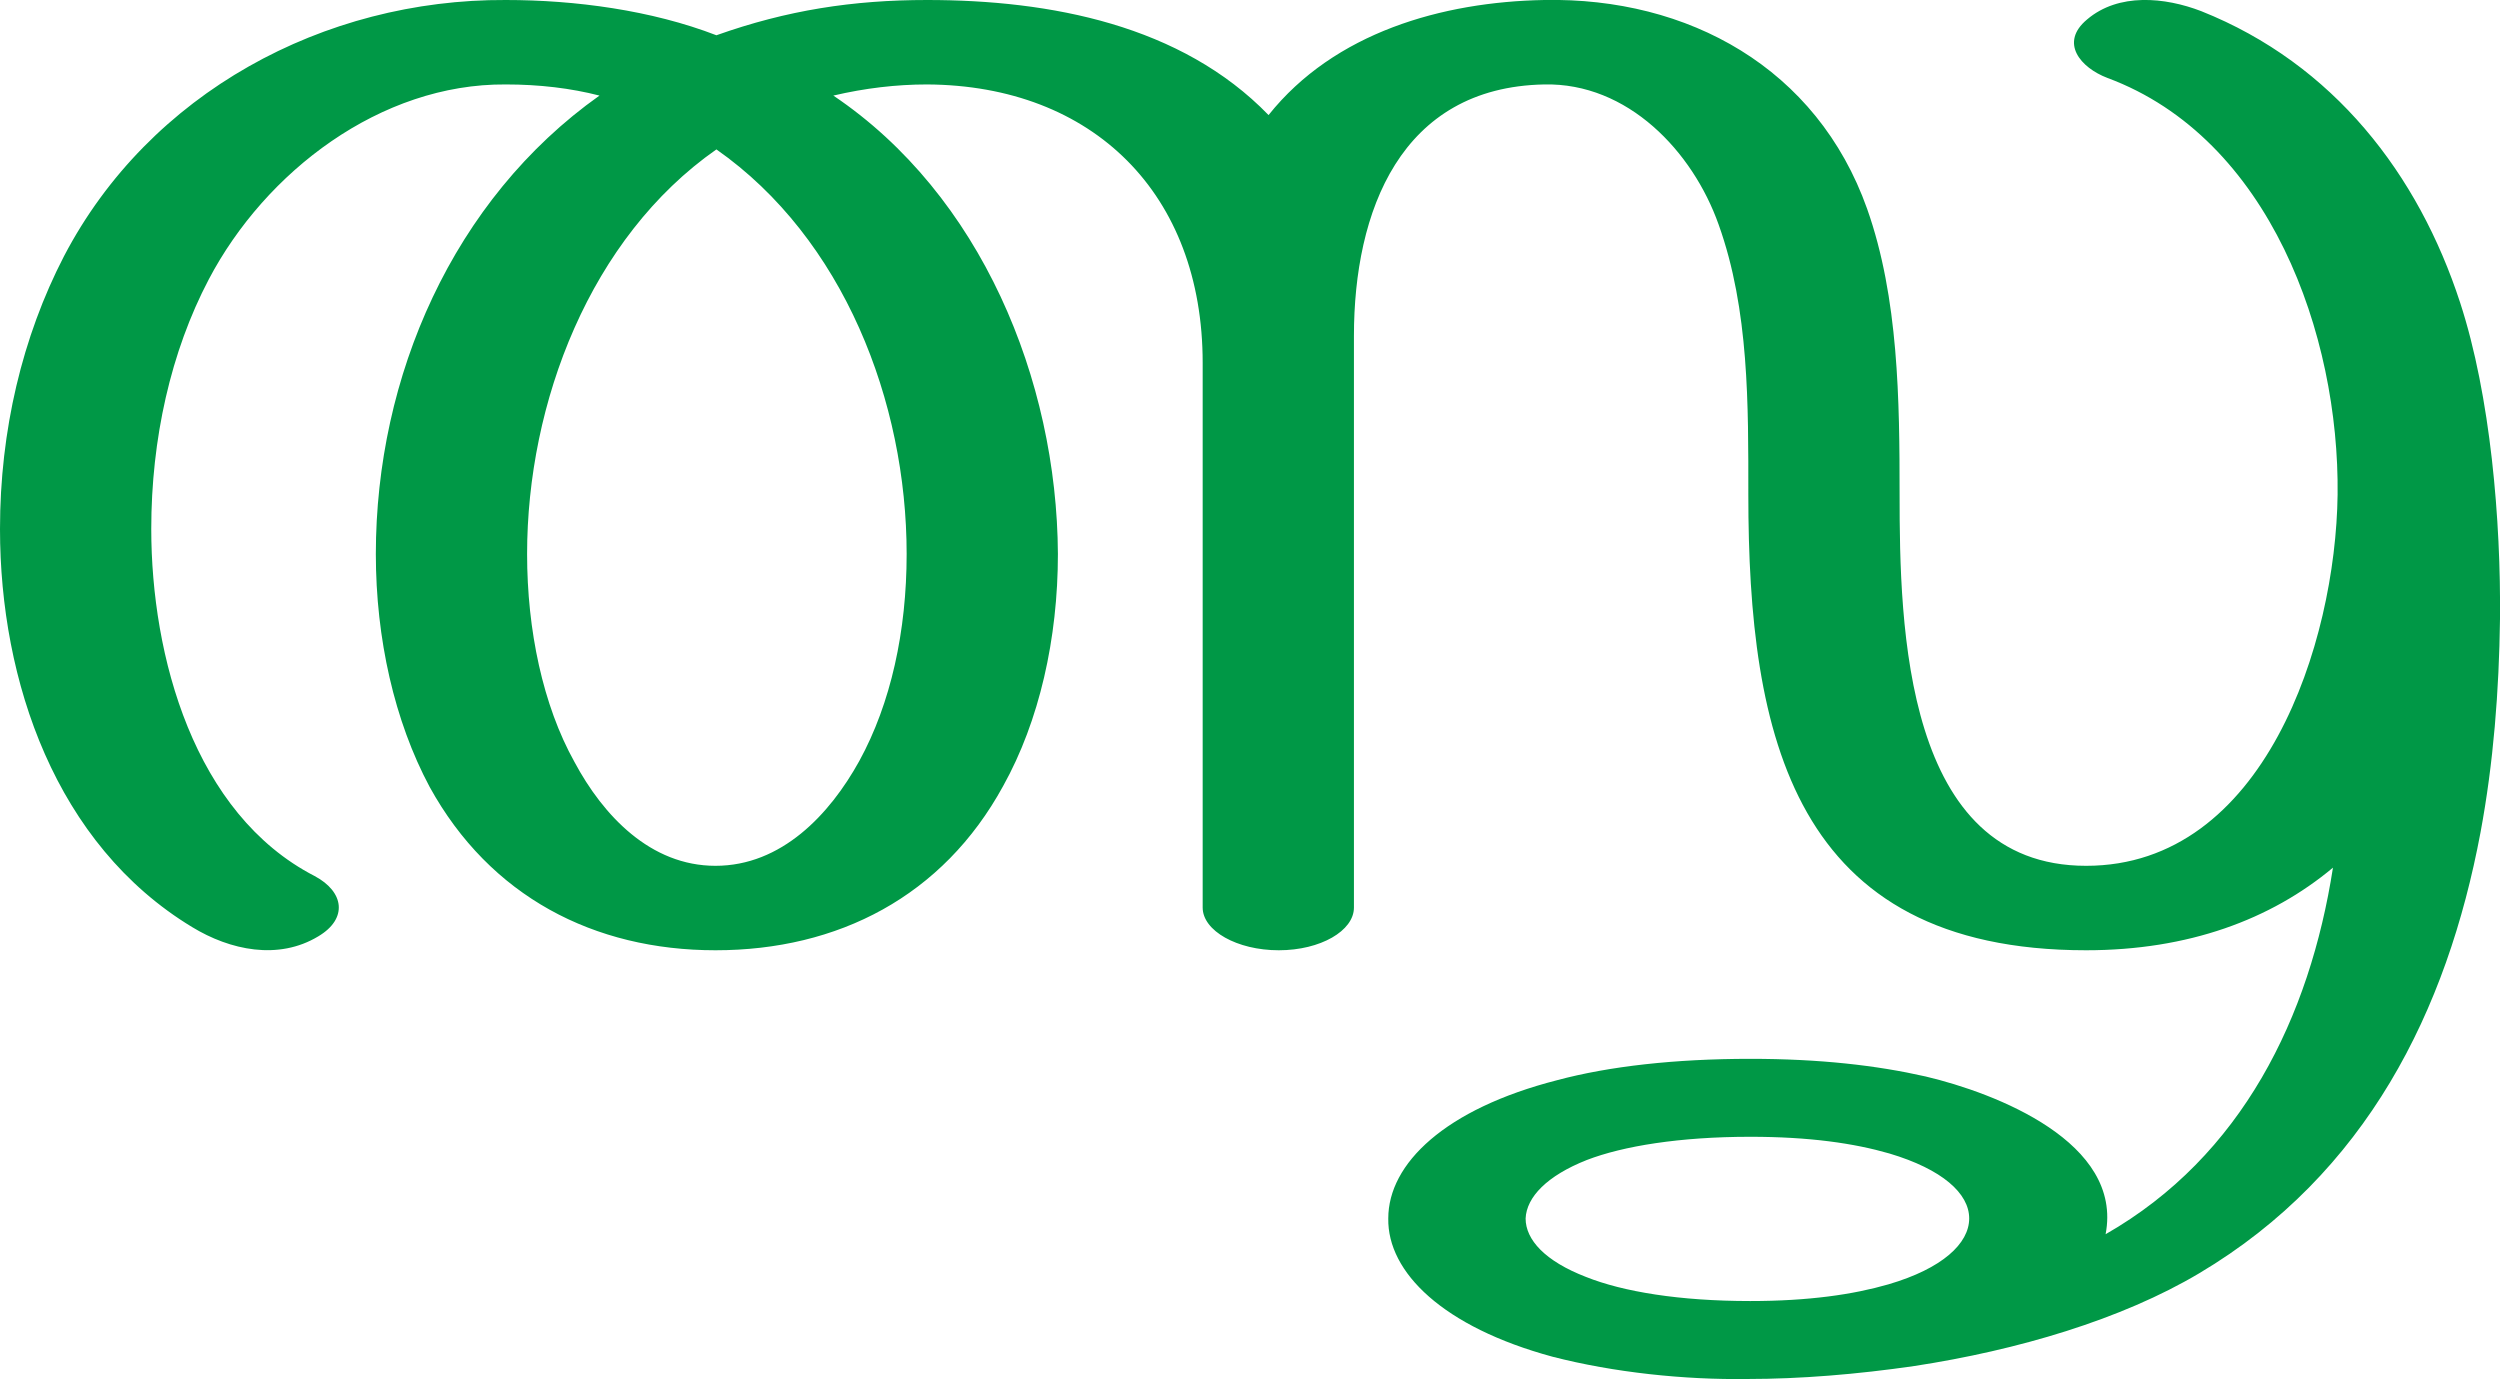
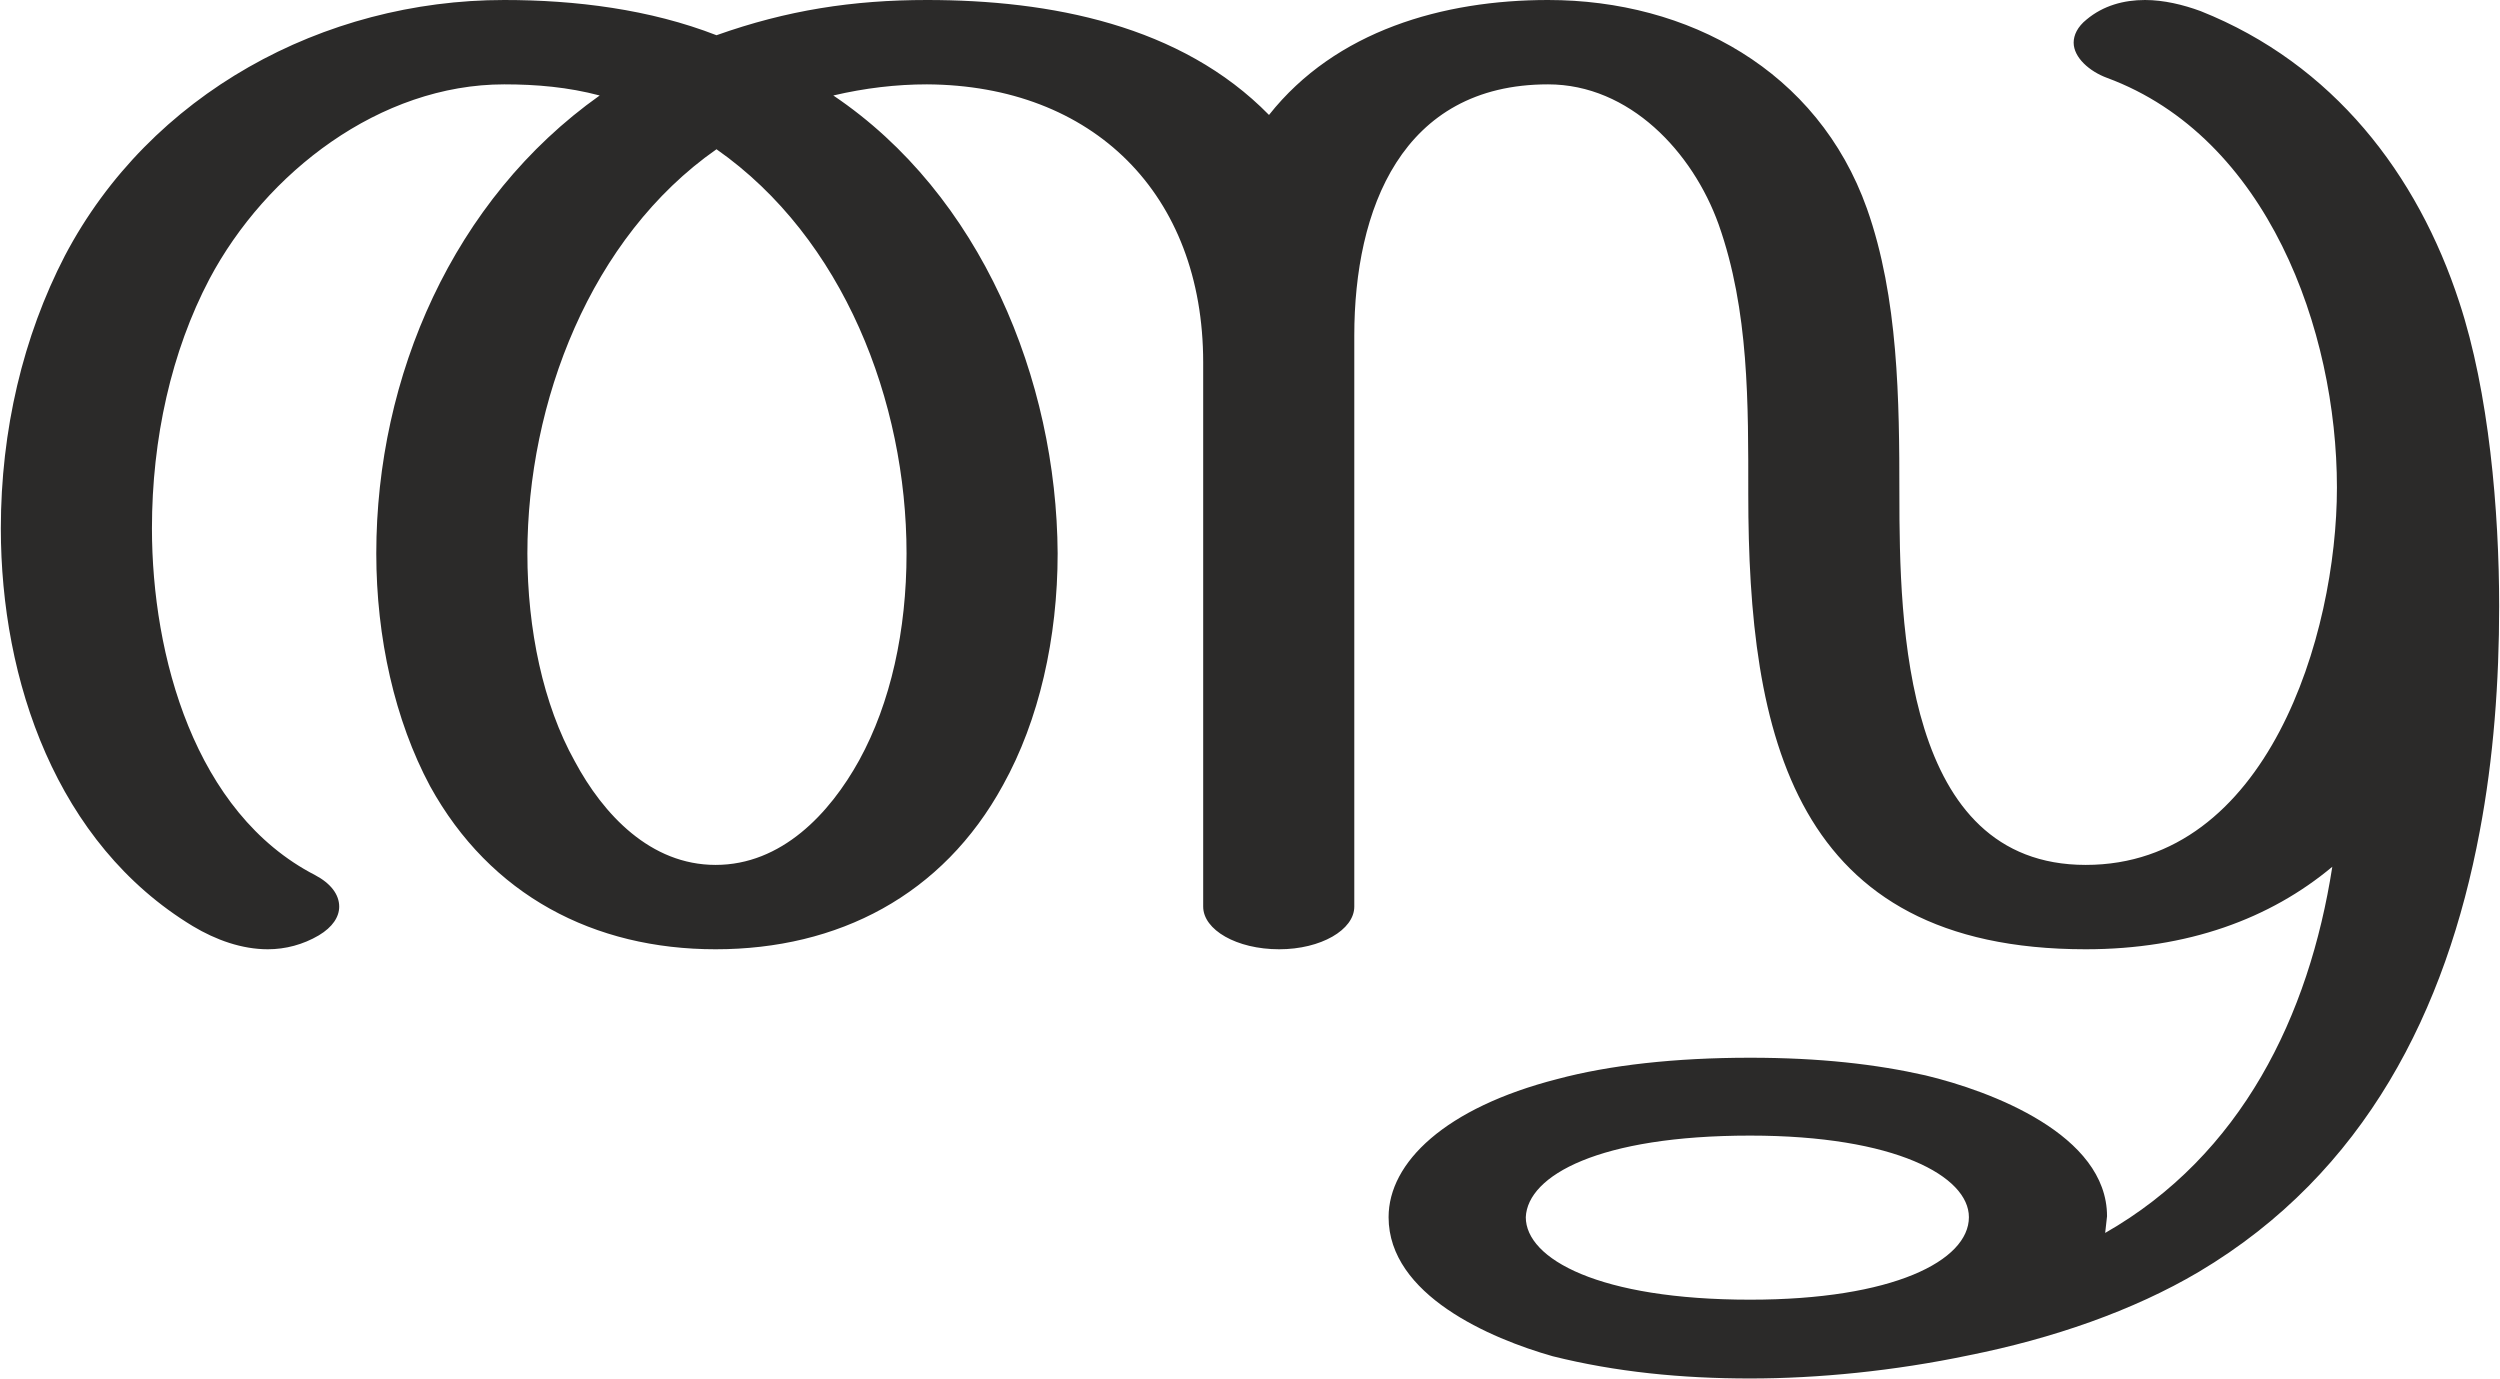
- <svg xmlns="http://www.w3.org/2000/svg" xml:space="preserve" width="2694px" height="1486px" version="1.1" style="shape-rendering:geometricPrecision; text-rendering:geometricPrecision; image-rendering:optimizeQuality; fill-rule:evenodd; clip-rule:evenodd" viewBox="0 0 2694 1486">
+ <svg xmlns="http://www.w3.org/2000/svg" xml:space="preserve" width="2695px" height="1486px" version="1.1" style="shape-rendering:geometricPrecision; text-rendering:geometricPrecision; image-rendering:optimizeQuality; fill-rule:evenodd; clip-rule:evenodd" viewBox="0 0 2695 1487">
  <defs>
    <style type="text/css">
   
-     .fil0 {fill:#009846;fill-rule:nonzero}
+     .fil0 {fill:#2B2A29;fill-rule:nonzero}
   
  </style>
  </defs>
  <g id="Layer_x0020_1">
-     <path class="fil0" d="M1886 1225c-76,0 -137,10 -176,25 -43,17 -65,40 -66,63 0,23 21,46 65,63 40,16 101,26 177,26 63,0 111,-7 149,-18 58,-17 87,-44 87,-71 0,-27 -29,-53 -86,-70 -38,-11 -86,-18 -150,-18zm-590 -247l0 -587c0,-182 -118,-299 -297,-300 -33,0 -67,4 -101,12 159,107 241,306 242,494 0,91 -20,180 -59,250 -65,119 -178,177 -310,177 -131,0 -243,-58 -308,-176 -38,-71 -58,-160 -58,-251 0,-191 83,-382 241,-494 -31,-8 -65,-12 -101,-12 -135,-1 -259,94 -320,210 -41,78 -62,172 -62,269 0,137 46,307 176,374 32,17 36,46 4,65 -43,26 -95,15 -136,-10 -147,-89 -207,-265 -207,-429 0,-106 24,-207 69,-294 92,-176 280,-277 476,-276 75,0 157,11 227,38 76,-27 147,-38 227,-38 133,0 274,27 368,124 71,-89 187,-122 297,-124 155,-3 294,73 348,225 34,96 35,207 35,308 0,142 5,400 201,400 192,0 269,-240 271,-400 2,-172 -73,-384 -248,-449 -29,-11 -52,-38 -22,-63 34,-29 84,-24 123,-9 143,57 234,176 279,314 33,101 44,236 43,341 -1,77 -7,155 -21,230 -36,192 -123,368 -303,475 -84,50 -196,83 -307,100 -62,9 -123,14 -180,14 -68,1 -144,-7 -210,-24 -118,-32 -178,-91 -177,-149 0,-59 61,-118 182,-149 56,-15 127,-23 208,-23 75,0 136,7 189,19 76,18 213,71 194,170 147,-84 220,-234 245,-395 -67,56 -156,89 -266,89 -316,0 -364,-231 -364,-491 0,-96 1,-199 -32,-291 -28,-79 -98,-153 -188,-151 -155,3 -205,137 -205,271l0 616c0,25 -36,46 -81,46 -45,0 -82,-21 -82,-46zm-524 -817c-136,95 -204,273 -204,436 0,82 17,163 51,224 31,58 82,112 152,112 71,0 123,-55 155,-113 34,-62 51,-140 51,-223 0,-164 -68,-340 -205,-436z" />
+     <path class="fil0" d="M1887 1487c73,0 155,-8 236,-25 90,-18 177,-48 248,-90 180,-107 267,-283 303,-475 15,-79 21,-162 21,-243 0,-103 -11,-231 -43,-328 -45,-138 -136,-257 -279,-314 -19,-7 -40,-12 -60,-12 -23,0 -45,6 -63,21 -10,8 -14,17 -14,25 0,16 17,31 36,38 173,64 248,272 248,442 0,159 -75,407 -271,407 -196,0 -201,-258 -201,-400 0,-101 -1,-212 -35,-308 -53,-149 -193,-225 -344,-225 -113,0 -229,33 -301,124 -95,-97 -236,-124 -369,-124 -80,0 -151,11 -227,38 -72,-28 -152,-38 -229,-38 -195,0 -382,101 -474,276 -45,87 -69,188 -69,294 0,164 60,340 207,429 25,15 53,25 81,25 19,0 38,-5 55,-15 15,-9 22,-20 22,-31 0,-13 -9,-25 -26,-34 -130,-67 -176,-237 -176,-374 0,-97 21,-191 62,-269 61,-115 184,-210 318,-210 35,0 69,3 103,12 -158,112 -241,303 -241,494 0,91 20,180 58,251 65,118 177,176 308,176 132,0 245,-58 310,-177 39,-70 59,-159 59,-250 -1,-188 -83,-387 -242,-494 34,-8 68,-12 101,-12 179,1 298,118 298,300l0 587c0,25 36,46 82,46 45,0 81,-21 81,-46l0 -616c0,-136 51,-271 209,-271 88,0 156,73 184,151 33,93 32,194 32,291 0,260 48,491 364,491 110,0 199,-33 266,-89 -25,161 -98,311 -245,395l2 -18c0,-88 -125,-135 -196,-152 -53,-12 -114,-19 -189,-19 -81,0 -152,8 -208,23 -121,31 -182,90 -182,149 0,84 110,131 177,150 68,17 139,24 213,24zm-1116 -554c-70,0 -121,-54 -152,-112 -34,-61 -51,-142 -51,-224 0,-163 68,-341 204,-436 137,96 205,272 205,436 0,83 -17,161 -51,223 -32,58 -84,113 -155,113zm1116 469c-163,0 -242,-44 -242,-89 2,-45 79,-88 242,-88 157,0 236,44 236,88 0,47 -82,89 -236,89z" />
  </g>
</svg>
